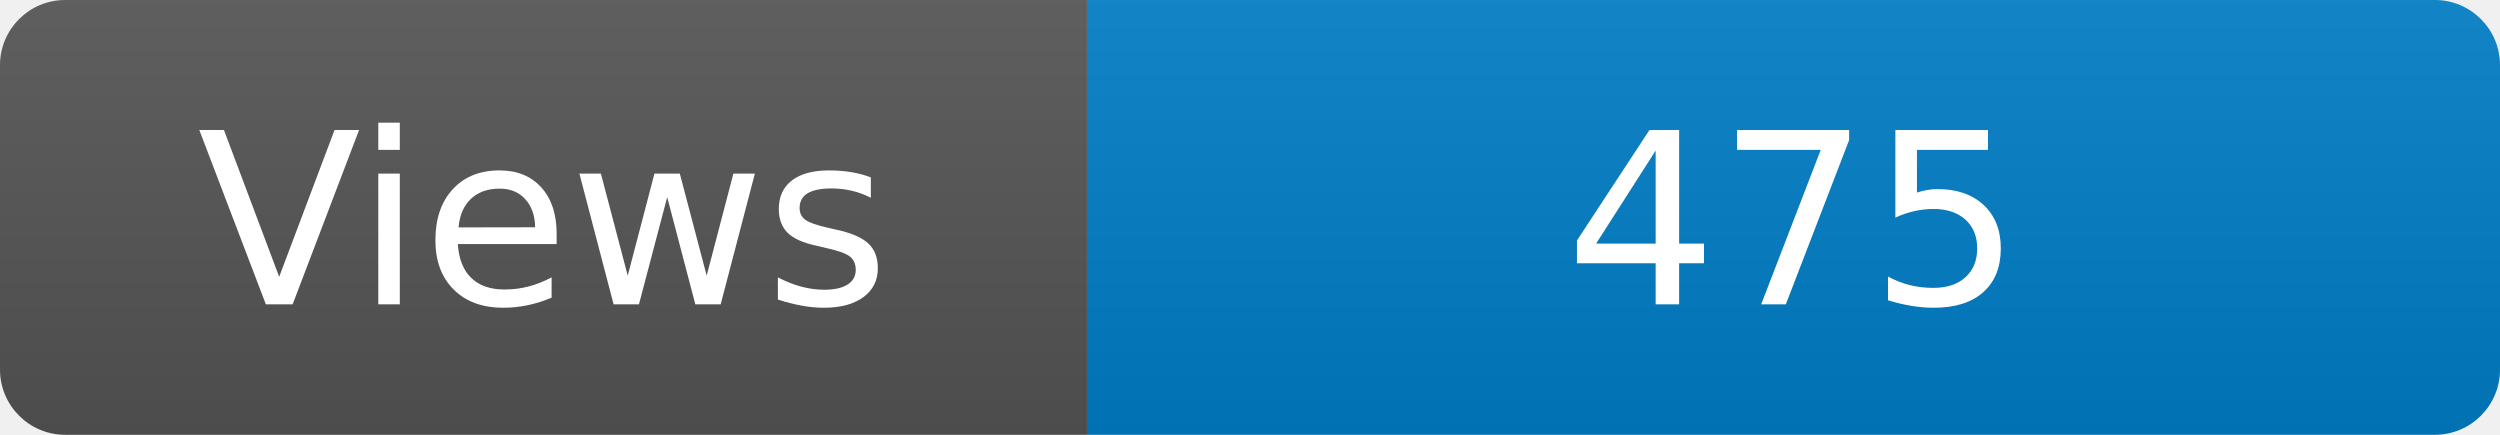
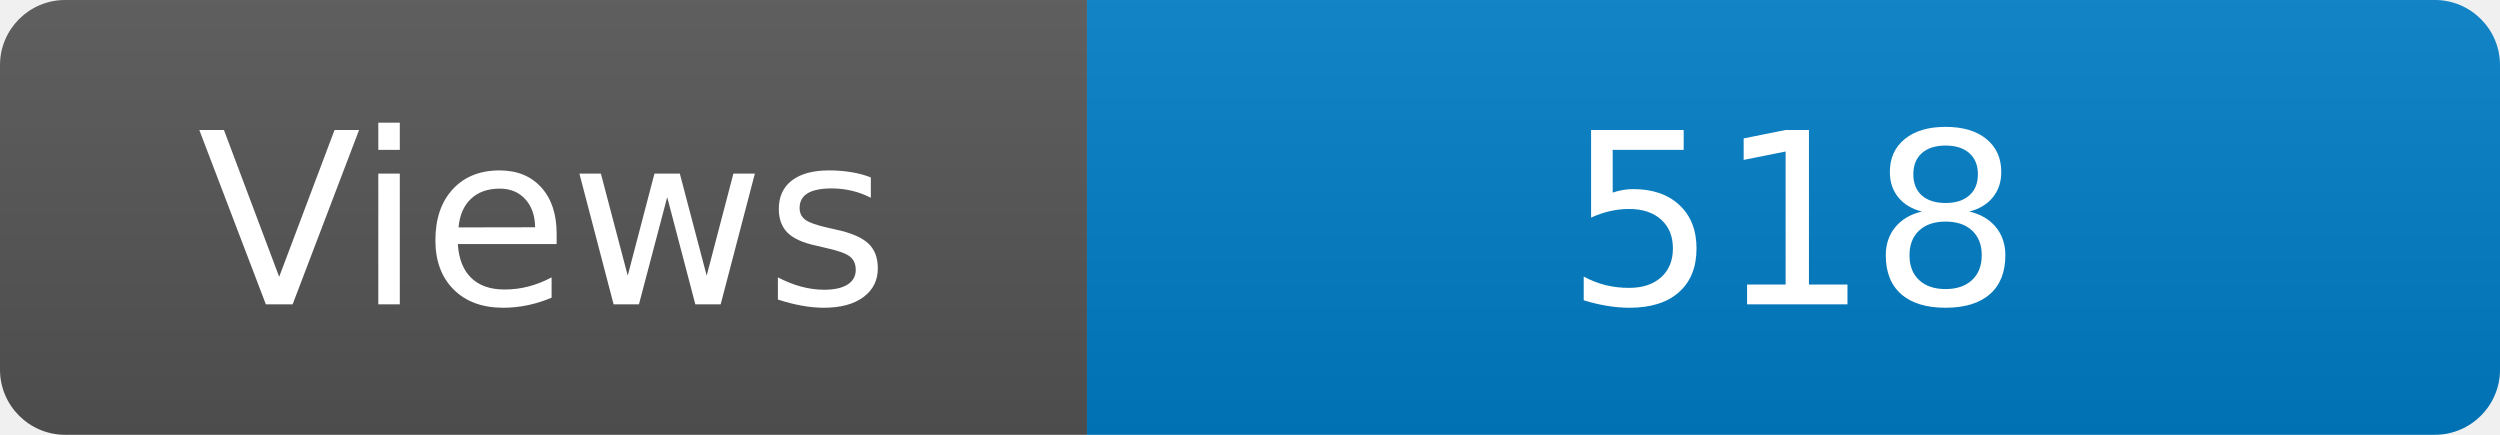
<svg xmlns="http://www.w3.org/2000/svg" width="115" height="20" role="img" aria-label="Maintained?: yes">
  <linearGradient id="s" x2="0" y2="100%">
    <stop offset="0" stop-color="#bbb" stop-opacity=".1" />
    <stop offset="1" stop-opacity=".1" />
  </linearGradient>
  <clipPath id="r">
    <rect width="115" height="20" rx="3" fill="#fff" />
  </clipPath>
  <g clip-path="url(#r)">
    <rect width="50" height="20" fill="#555" />
    <rect x="50" width="160" height="20" fill="#007ec6" />
    <rect width="115" height="20" fill="url(#s)" />
  </g>
  <g fill="#fff" text-anchor="middle" font-family="Verdana,Geneva,DejaVu Sans,sans-serif" font-size="110">
    <text x="250" y="140" transform="scale(.1)" fill="#fff">Views</text>
-     <text x="825" y="140" transform="scale(.1)" fill="#fff">475</text>
+     <text x="825" y="140" transform="scale(.1)" fill="#fff">518</text>
  </g>
</svg>
